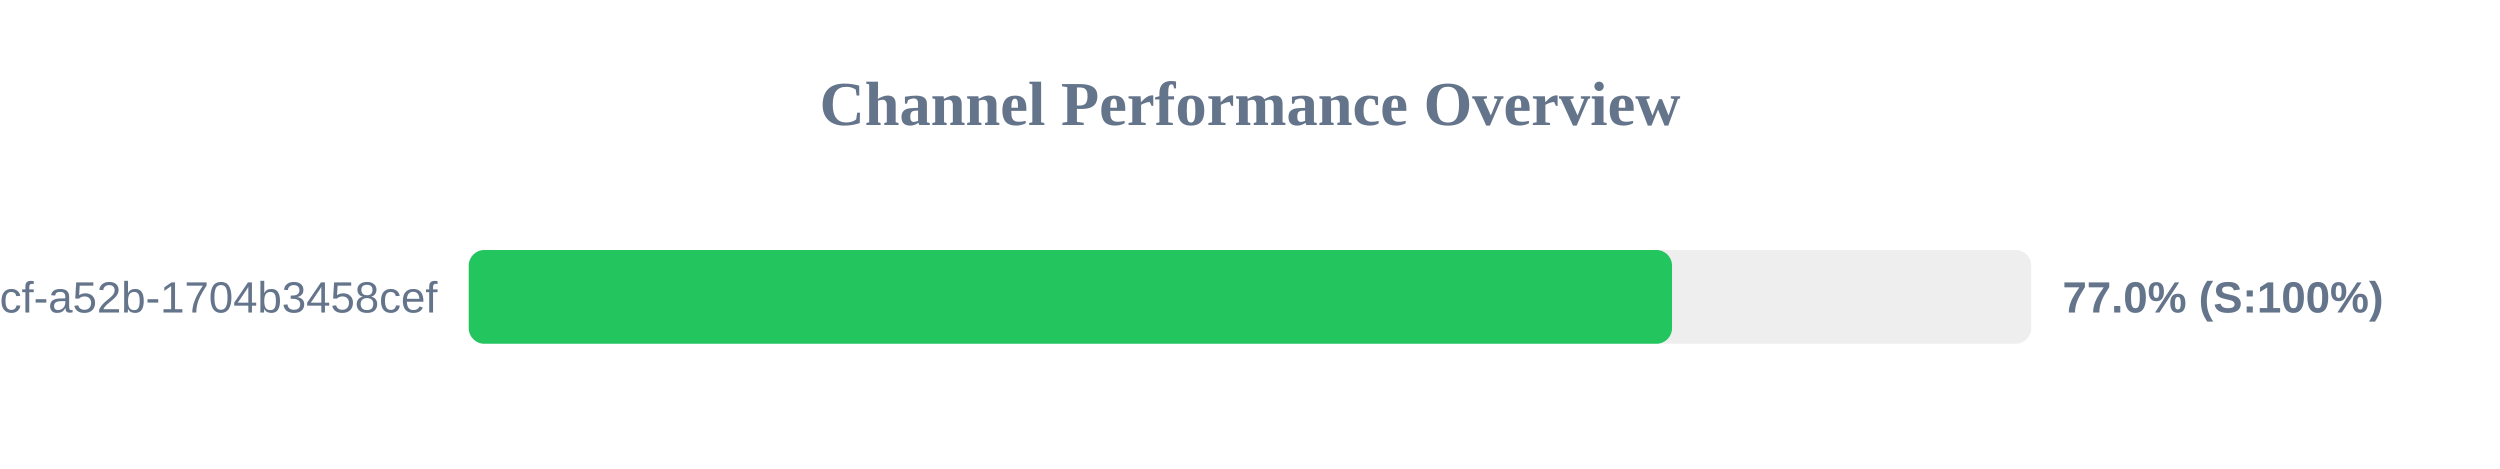
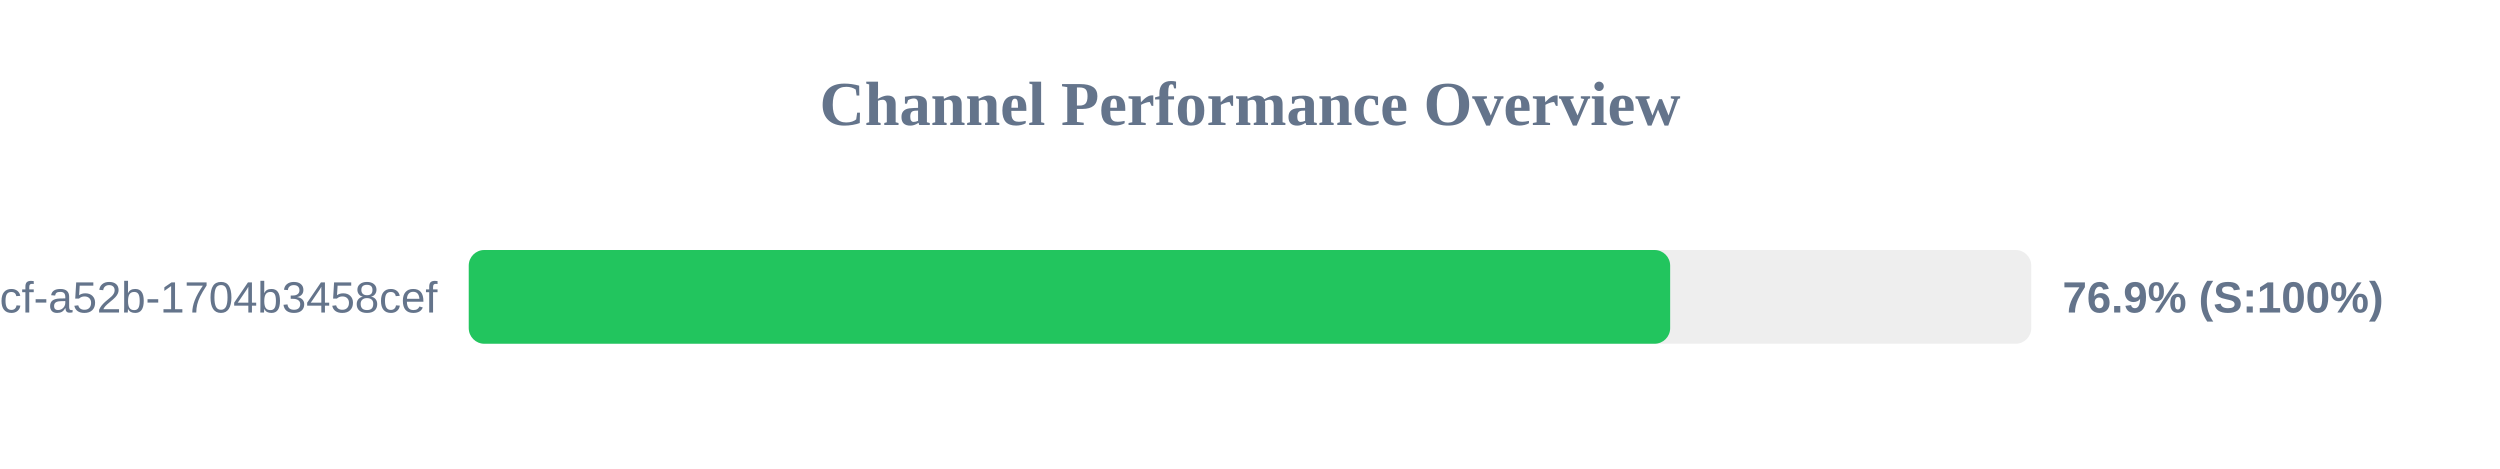
<svg xmlns="http://www.w3.org/2000/svg" width="800" height="150" version="1.1">
  <style>
        .row { font: 14px Arial; fill: #64748b; }
        .score { font: bold 14px Arial; fill: #64748b; }
    </style>
  <text x="400" y="40" text-anchor="middle" font-size="20px" font-weight="bold" fill="#64748b">Channel Performance Overview</text>
  <rect x="150" y="80" width="500" height="30" fill="#eee" rx="5" />
-   <rect x="150" y="80" width="385.05" height="30" fill="#22c55e" rx="5" />
+   <rect x="150" y="80" width="384.45" height="30" fill="#22c55e" rx="5" />
  <text x="140" y="100" text-anchor="end" class="row">?uuid=0cb527d9-6117-4bcf-a52b-1704b3458cef</text>
-   <text x="660" y="100" text-anchor="start" class="score">77.0% (S:100%)</text>
+   <text x="660" y="100" text-anchor="start" class="score">76.9% (S:100%)</text>
</svg>
